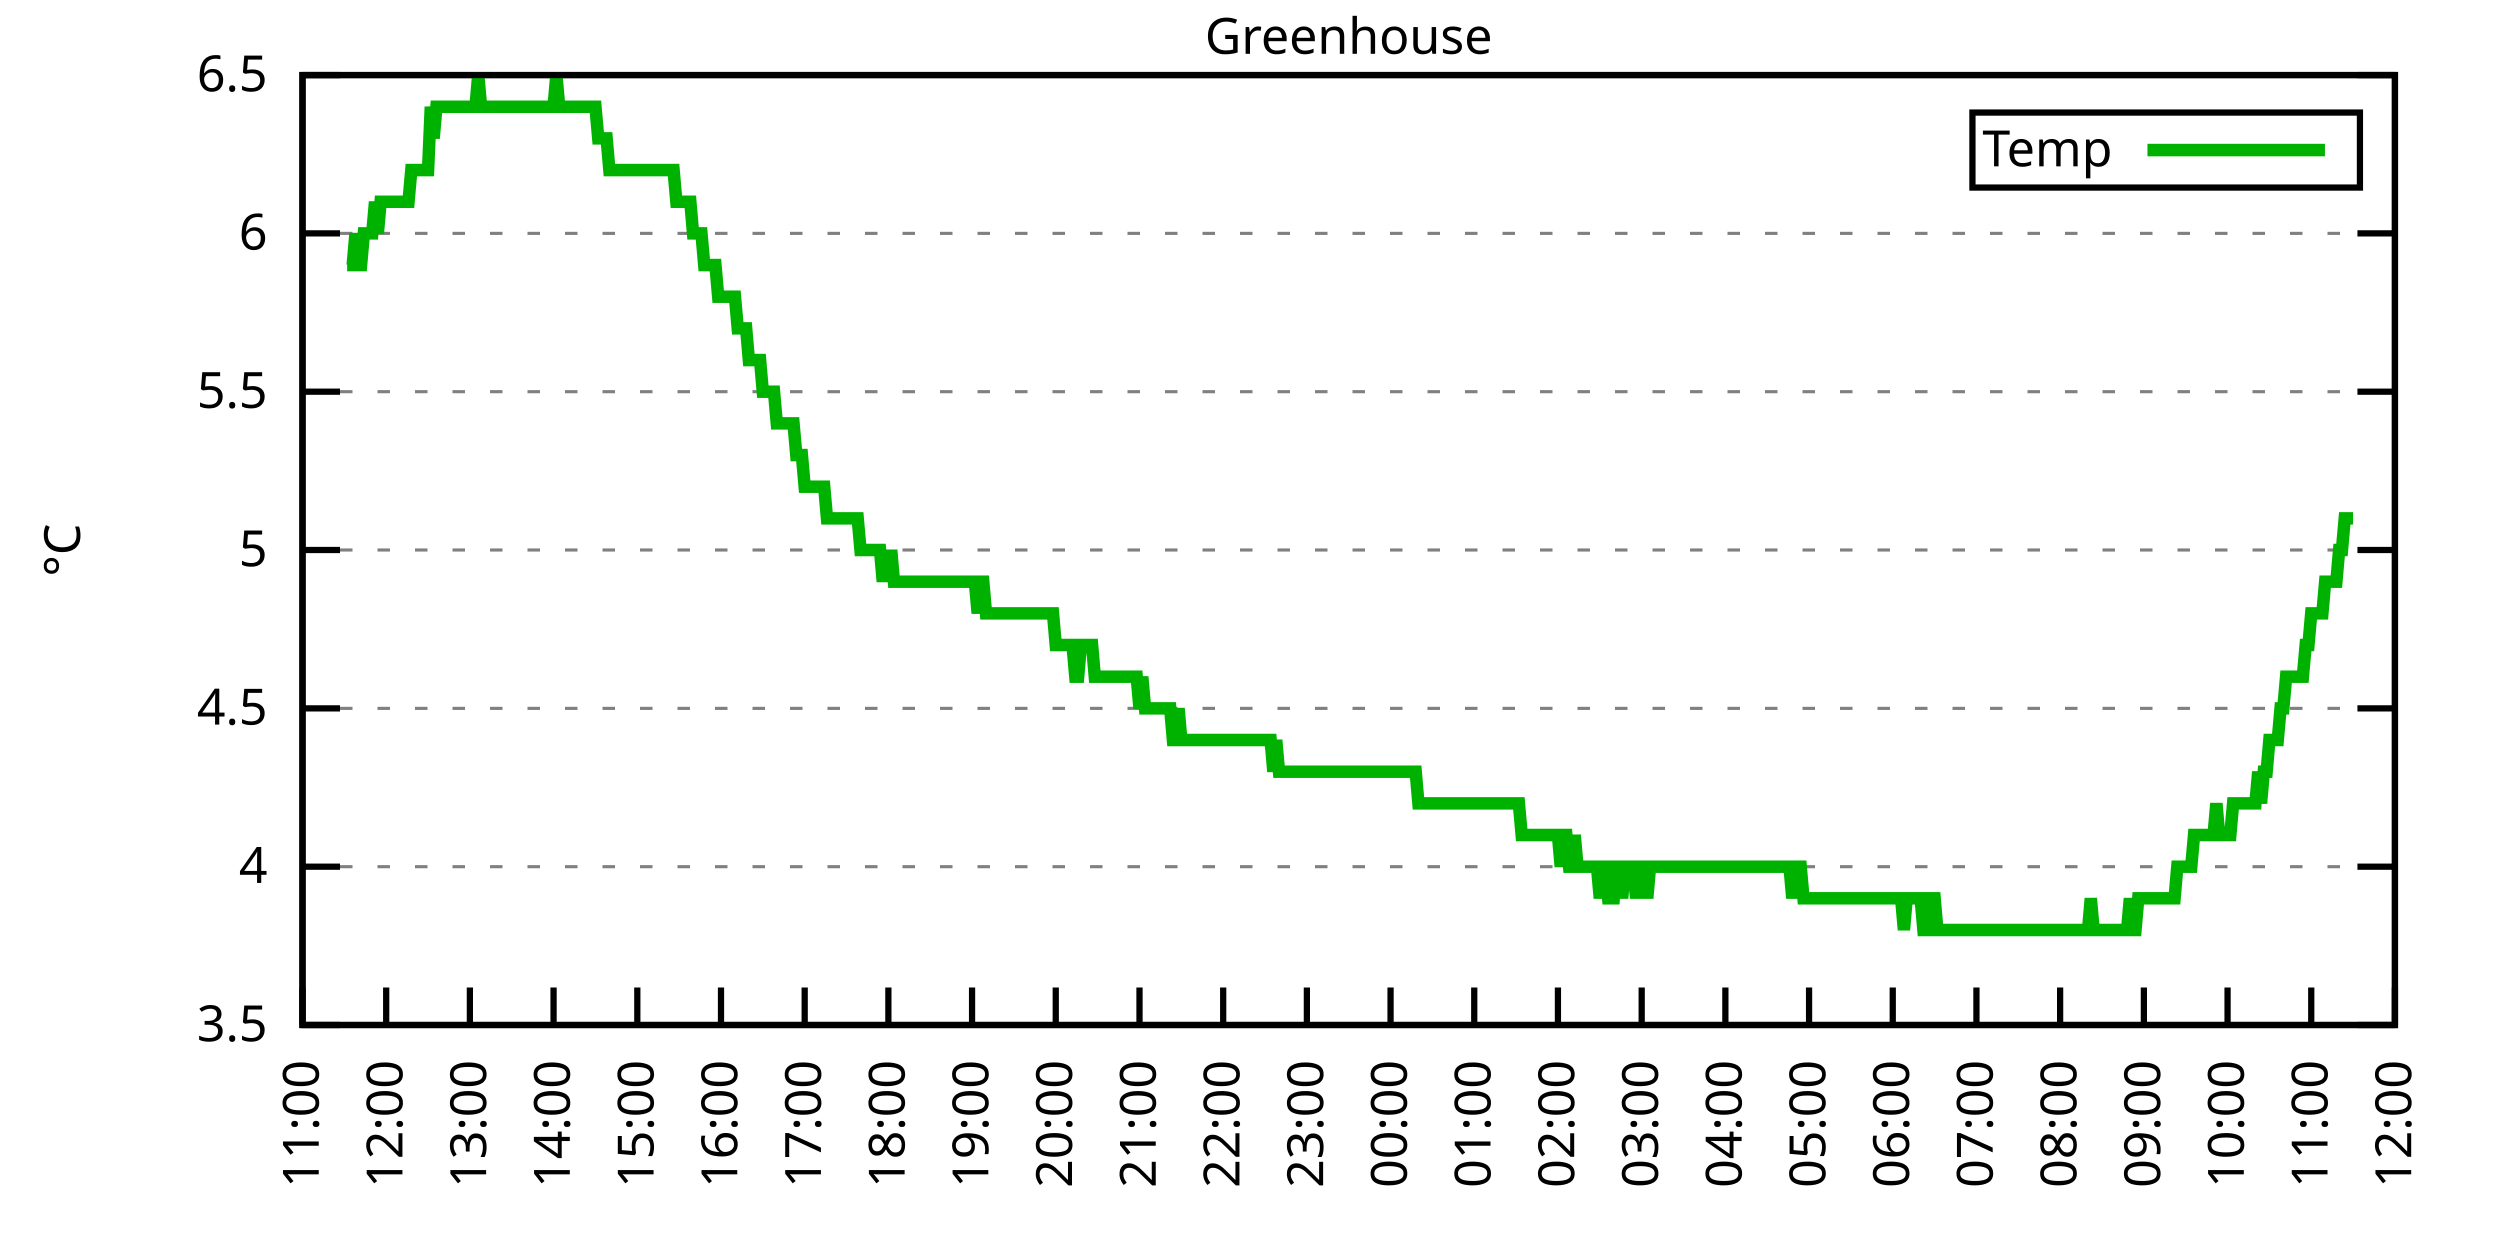
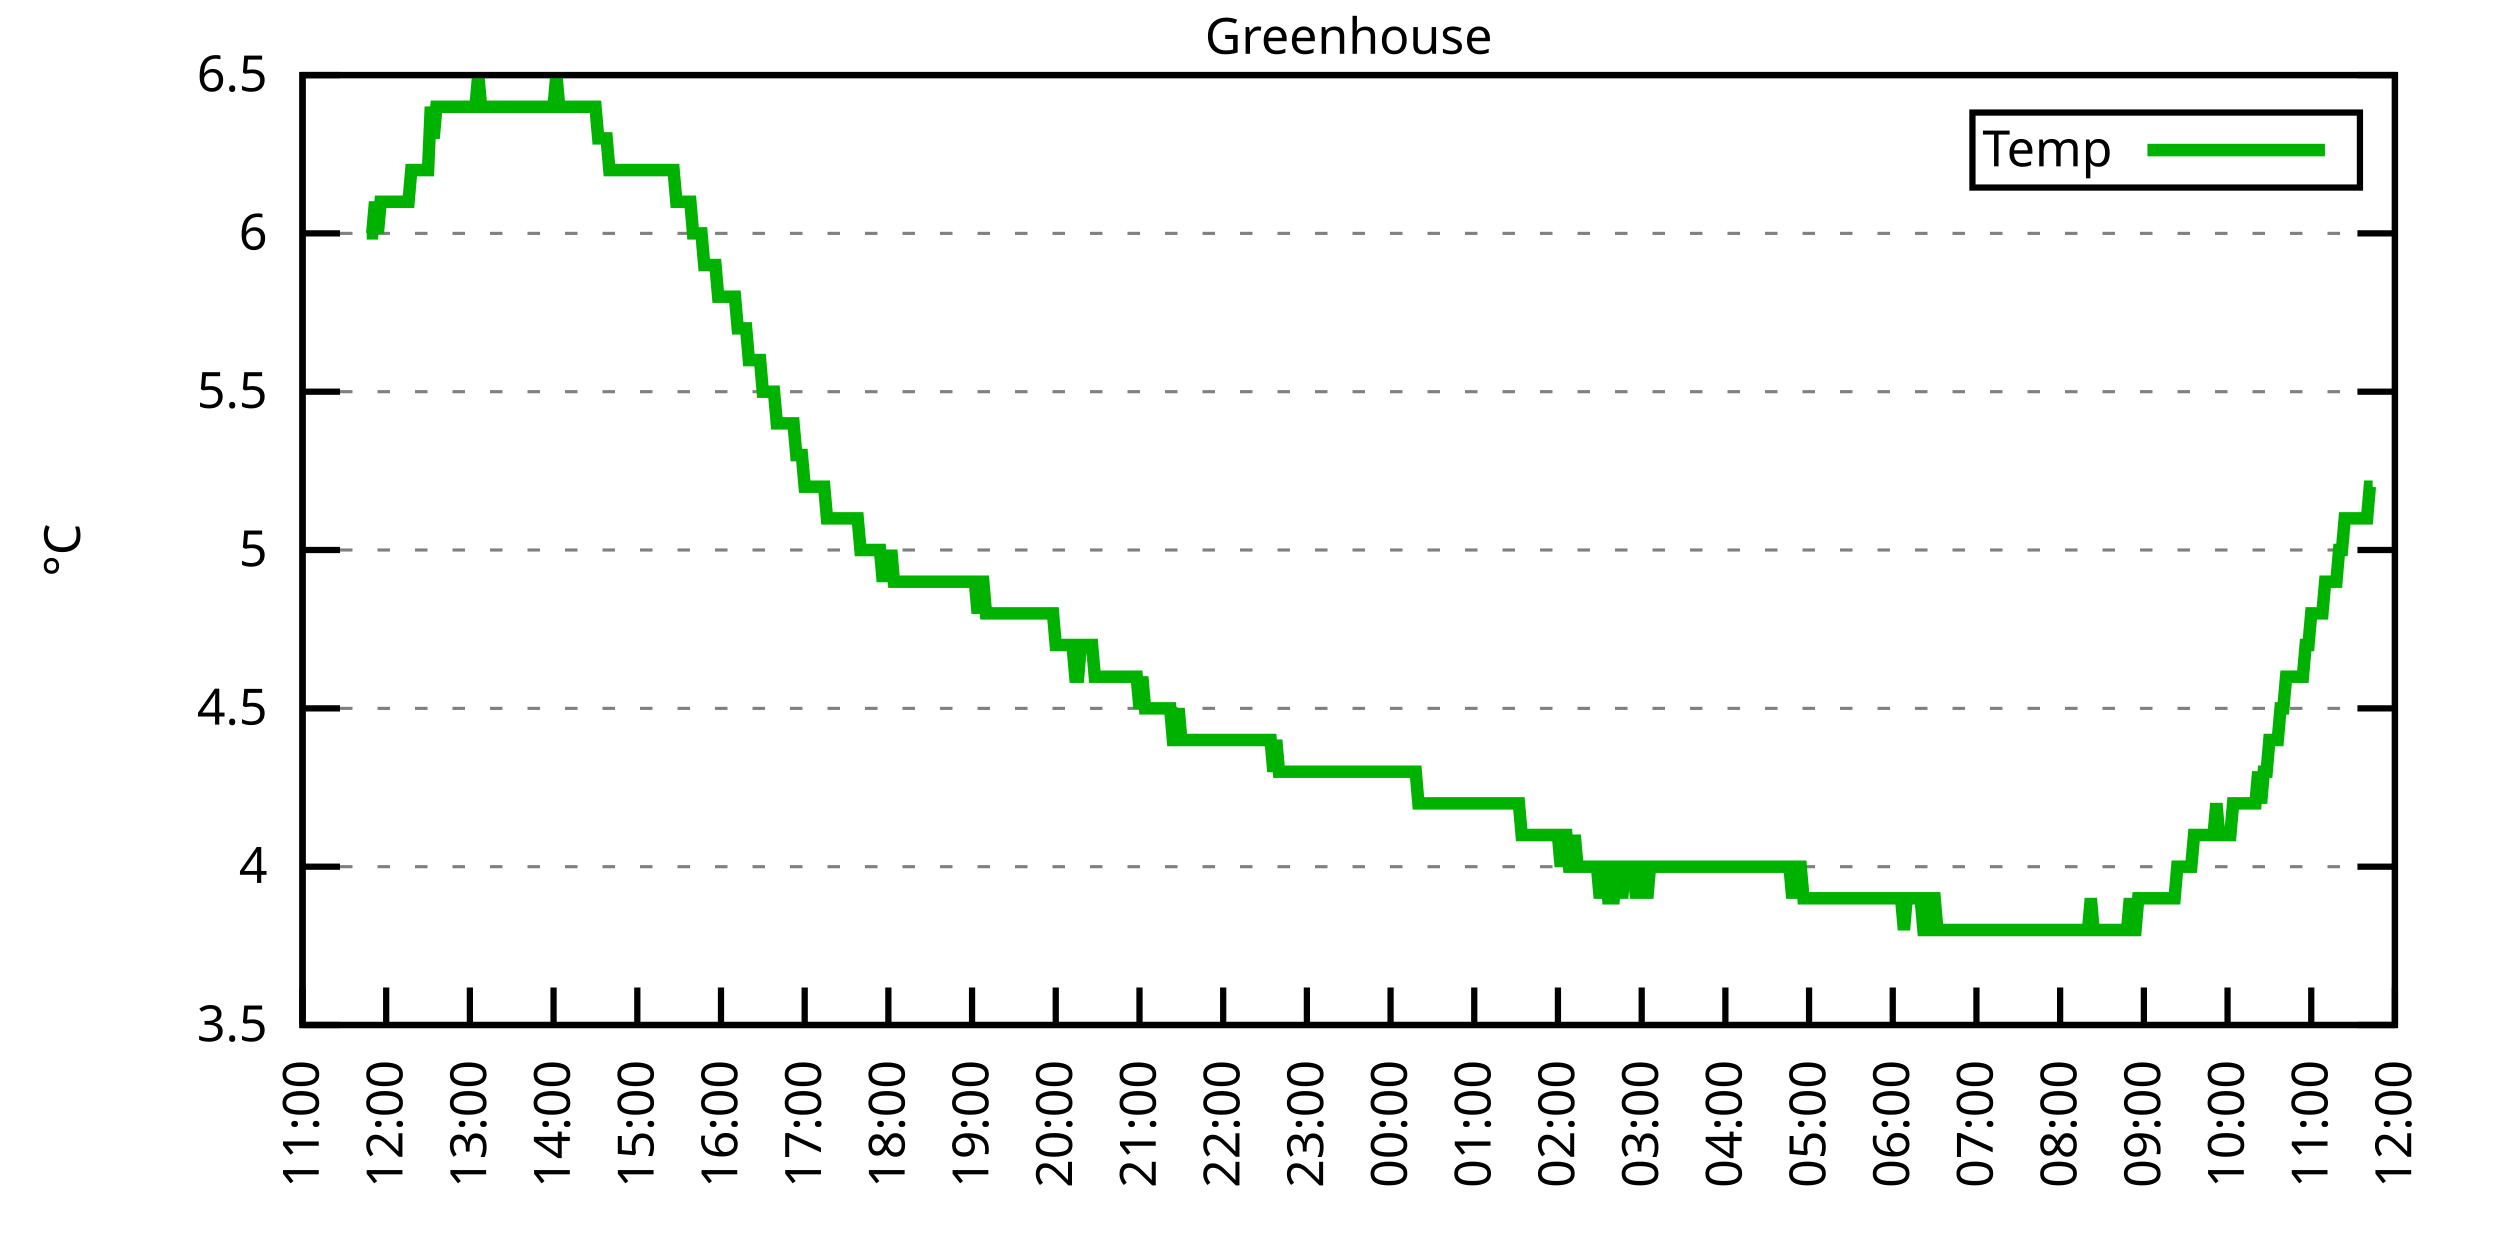
<svg xmlns="http://www.w3.org/2000/svg" xmlns:xlink="http://www.w3.org/1999/xlink" width="400" height="200" viewBox="0 0 400 200">
  <g id="gnuplot_canvas">
    <rect x="0" y="0" width="400" height="200" fill="none" />
    <defs>
      <circle id="gpDot" r="0.5" stroke-width="0.5" stroke="currentColor" />
      <path id="gpPt0" stroke-width="0.333" stroke="currentColor" d="M-1,0 h2 M0,-1 v2" />
      <path id="gpPt1" stroke-width="0.333" stroke="currentColor" d="M-1,-1 L1,1 M1,-1 L-1,1" />
      <path id="gpPt2" stroke-width="0.333" stroke="currentColor" d="M-1,0 L1,0 M0,-1 L0,1 M-1,-1 L1,1 M-1,1 L1,-1" />
      <rect id="gpPt3" stroke-width="0.333" stroke="currentColor" x="-1" y="-1" width="2" height="2" />
      <rect id="gpPt4" stroke-width="0.333" stroke="currentColor" fill="currentColor" x="-1" y="-1" width="2" height="2" />
      <circle id="gpPt5" stroke-width="0.333" stroke="currentColor" cx="0" cy="0" r="1" />
      <use xlink:href="#gpPt5" id="gpPt6" fill="currentColor" stroke="none" />
      <path id="gpPt7" stroke-width="0.333" stroke="currentColor" d="M0,-1.33 L-1.33,0.67 L1.33,0.67 z" />
      <use xlink:href="#gpPt7" id="gpPt8" fill="currentColor" stroke="none" />
      <use xlink:href="#gpPt7" id="gpPt9" stroke="currentColor" transform="rotate(180)" />
      <use xlink:href="#gpPt9" id="gpPt10" fill="currentColor" stroke="none" />
      <use xlink:href="#gpPt3" id="gpPt11" stroke="currentColor" transform="rotate(45)" />
      <use xlink:href="#gpPt11" id="gpPt12" fill="currentColor" stroke="none" />
      <path id="gpPt13" stroke-width="0.333" stroke="currentColor" d="M0,1.330 L1.265,0.411 L0.782,-1.067 L-0.782,-1.076 L-1.265,0.411 z" />
      <use xlink:href="#gpPt13" id="gpPt14" fill="currentColor" stroke="none" />
      <filter id="textbox" filterUnits="objectBoundingBox" x="0" y="0" height="1" width="1">
        <feFlood flood-color="white" flood-opacity="1" result="bgnd" />
        <feComposite in="SourceGraphic" in2="bgnd" operator="atop" />
      </filter>
      <filter id="greybox" filterUnits="objectBoundingBox" x="0" y="0" height="1" width="1">
        <feFlood flood-color="lightgrey" flood-opacity="1" result="grey" />
        <feComposite in="SourceGraphic" in2="grey" operator="atop" />
      </filter>
    </defs>
    <g fill="none" color="white" stroke="currentColor" stroke-width="1.00" stroke-linecap="butt" stroke-linejoin="miter">
</g>
    <g fill="none" color="black" stroke="currentColor" stroke-width="1.00" stroke-linecap="butt" stroke-linejoin="miter">
      <g stroke="none" shape-rendering="crispEdges">
        <polygon fill="rgb(255, 255, 255)" points="48.40,164.00 383.18,164.00 383.18,12.02 48.40,12.02 " />
      </g>
    </g>
    <g fill="none" color="black" stroke="currentColor" stroke-width="1.00" stroke-linecap="butt" stroke-linejoin="miter">
</g>
    <g fill="none" color="black" stroke="black" stroke-width="0.50" stroke-linecap="butt" stroke-linejoin="miter">
</g>
    <g fill="none" color="gray" stroke="currentColor" stroke-width="0.50" stroke-linecap="butt" stroke-linejoin="miter">
      <path stroke="gray" stroke-dasharray="2,4" class="gridline" d="M48.40,164.00 L383.19,164.00  " />
    </g>
    <g fill="none" color="gray" stroke="gray" stroke-width="1.00" stroke-linecap="butt" stroke-linejoin="miter">
</g>
    <g fill="none" color="black" stroke="currentColor" stroke-width="1.00" stroke-linecap="butt" stroke-linejoin="miter">
      <path stroke="black" d="M48.40,164.00 L54.40,164.00 M383.19,164.00 L377.19,164.00  " />
      <g transform="translate(42.80,166.60)" stroke="none" fill="black" font-family="Sans" font-size="8.00" text-anchor="end">
        <text>
          <tspan font-family="Sans"> 3.5</tspan>
        </text>
      </g>
    </g>
    <g fill="none" color="black" stroke="currentColor" stroke-width="1.00" stroke-linecap="butt" stroke-linejoin="miter">
</g>
    <g fill="none" color="black" stroke="black" stroke-width="0.50" stroke-linecap="butt" stroke-linejoin="miter">
</g>
    <g fill="none" color="gray" stroke="currentColor" stroke-width="0.50" stroke-linecap="butt" stroke-linejoin="miter">
      <path stroke="gray" stroke-dasharray="2,4" class="gridline" d="M48.40,138.67 L383.19,138.67  " />
    </g>
    <g fill="none" color="gray" stroke="gray" stroke-width="1.00" stroke-linecap="butt" stroke-linejoin="miter">
</g>
    <g fill="none" color="black" stroke="currentColor" stroke-width="1.00" stroke-linecap="butt" stroke-linejoin="miter">
      <path stroke="black" d="M48.40,138.67 L54.40,138.67 M383.19,138.67 L377.19,138.67  " />
      <g transform="translate(42.80,141.27)" stroke="none" fill="black" font-family="Sans" font-size="8.00" text-anchor="end">
        <text>
          <tspan font-family="Sans"> 4</tspan>
        </text>
      </g>
    </g>
    <g fill="none" color="black" stroke="currentColor" stroke-width="1.00" stroke-linecap="butt" stroke-linejoin="miter">
</g>
    <g fill="none" color="black" stroke="black" stroke-width="0.50" stroke-linecap="butt" stroke-linejoin="miter">
</g>
    <g fill="none" color="gray" stroke="currentColor" stroke-width="0.50" stroke-linecap="butt" stroke-linejoin="miter">
      <path stroke="gray" stroke-dasharray="2,4" class="gridline" d="M48.40,113.34 L383.19,113.34  " />
    </g>
    <g fill="none" color="gray" stroke="gray" stroke-width="1.00" stroke-linecap="butt" stroke-linejoin="miter">
</g>
    <g fill="none" color="black" stroke="currentColor" stroke-width="1.00" stroke-linecap="butt" stroke-linejoin="miter">
      <path stroke="black" d="M48.40,113.34 L54.40,113.34 M383.19,113.34 L377.19,113.34  " />
      <g transform="translate(42.80,115.94)" stroke="none" fill="black" font-family="Sans" font-size="8.00" text-anchor="end">
        <text>
          <tspan font-family="Sans"> 4.5</tspan>
        </text>
      </g>
    </g>
    <g fill="none" color="black" stroke="currentColor" stroke-width="1.00" stroke-linecap="butt" stroke-linejoin="miter">
</g>
    <g fill="none" color="black" stroke="black" stroke-width="0.50" stroke-linecap="butt" stroke-linejoin="miter">
</g>
    <g fill="none" color="gray" stroke="currentColor" stroke-width="0.50" stroke-linecap="butt" stroke-linejoin="miter">
      <path stroke="gray" stroke-dasharray="2,4" class="gridline" d="M48.40,88.00 L383.19,88.00  " />
    </g>
    <g fill="none" color="gray" stroke="gray" stroke-width="1.00" stroke-linecap="butt" stroke-linejoin="miter">
</g>
    <g fill="none" color="black" stroke="currentColor" stroke-width="1.00" stroke-linecap="butt" stroke-linejoin="miter">
      <path stroke="black" d="M48.40,88.00 L54.40,88.00 M383.19,88.00 L377.19,88.00  " />
      <g transform="translate(42.80,90.60)" stroke="none" fill="black" font-family="Sans" font-size="8.00" text-anchor="end">
        <text>
          <tspan font-family="Sans"> 5</tspan>
        </text>
      </g>
    </g>
    <g fill="none" color="black" stroke="currentColor" stroke-width="1.00" stroke-linecap="butt" stroke-linejoin="miter">
</g>
    <g fill="none" color="black" stroke="black" stroke-width="0.50" stroke-linecap="butt" stroke-linejoin="miter">
</g>
    <g fill="none" color="gray" stroke="currentColor" stroke-width="0.50" stroke-linecap="butt" stroke-linejoin="miter">
      <path stroke="gray" stroke-dasharray="2,4" class="gridline" d="M48.40,62.67 L383.19,62.67  " />
    </g>
    <g fill="none" color="gray" stroke="gray" stroke-width="1.00" stroke-linecap="butt" stroke-linejoin="miter">
</g>
    <g fill="none" color="black" stroke="currentColor" stroke-width="1.00" stroke-linecap="butt" stroke-linejoin="miter">
      <path stroke="black" d="M48.40,62.67 L54.40,62.67 M383.19,62.67 L377.19,62.67  " />
      <g transform="translate(42.80,65.27)" stroke="none" fill="black" font-family="Sans" font-size="8.00" text-anchor="end">
        <text>
          <tspan font-family="Sans"> 5.5</tspan>
        </text>
      </g>
    </g>
    <g fill="none" color="black" stroke="currentColor" stroke-width="1.00" stroke-linecap="butt" stroke-linejoin="miter">
</g>
    <g fill="none" color="black" stroke="black" stroke-width="0.50" stroke-linecap="butt" stroke-linejoin="miter">
</g>
    <g fill="none" color="gray" stroke="currentColor" stroke-width="0.50" stroke-linecap="butt" stroke-linejoin="miter">
      <path stroke="gray" stroke-dasharray="2,4" class="gridline" d="M48.40,37.34 L383.19,37.34  " />
    </g>
    <g fill="none" color="gray" stroke="gray" stroke-width="1.00" stroke-linecap="butt" stroke-linejoin="miter">
</g>
    <g fill="none" color="black" stroke="currentColor" stroke-width="1.00" stroke-linecap="butt" stroke-linejoin="miter">
      <path stroke="black" d="M48.40,37.34 L54.40,37.34 M383.19,37.34 L377.19,37.34  " />
      <g transform="translate(42.80,39.94)" stroke="none" fill="black" font-family="Sans" font-size="8.00" text-anchor="end">
        <text>
          <tspan font-family="Sans"> 6</tspan>
        </text>
      </g>
    </g>
    <g fill="none" color="black" stroke="currentColor" stroke-width="1.00" stroke-linecap="butt" stroke-linejoin="miter">
</g>
    <g fill="none" color="black" stroke="black" stroke-width="0.50" stroke-linecap="butt" stroke-linejoin="miter">
</g>
    <g fill="none" color="gray" stroke="currentColor" stroke-width="0.50" stroke-linecap="butt" stroke-linejoin="miter">
      <path stroke="gray" stroke-dasharray="2,4" class="gridline" d="M48.40,12.01 L383.19,12.01  " />
    </g>
    <g fill="none" color="gray" stroke="gray" stroke-width="1.00" stroke-linecap="butt" stroke-linejoin="miter">
</g>
    <g fill="none" color="black" stroke="currentColor" stroke-width="1.00" stroke-linecap="butt" stroke-linejoin="miter">
      <path stroke="black" d="M48.40,12.01 L54.40,12.01 M383.19,12.01 L377.19,12.01  " />
      <g transform="translate(42.80,14.61)" stroke="none" fill="black" font-family="Sans" font-size="8.00" text-anchor="end">
        <text>
          <tspan font-family="Sans"> 6.5</tspan>
        </text>
      </g>
    </g>
    <g fill="none" color="black" stroke="currentColor" stroke-width="1.00" stroke-linecap="butt" stroke-linejoin="miter">
      <path stroke="black" d="M48.40,164.00 L48.40,158.00  " />
      <g transform="translate(51.00,169.60) rotate(270.00)" stroke="none" fill="black" font-family="Sans" font-size="8.00" text-anchor="end">
        <text>
          <tspan font-family="Sans">11:00</tspan>
        </text>
      </g>
    </g>
    <g fill="none" color="black" stroke="currentColor" stroke-width="1.00" stroke-linecap="butt" stroke-linejoin="miter">
      <path stroke="black" d="M61.79,164.00 L61.79,158.00  " />
      <g transform="translate(64.39,169.60) rotate(270.00)" stroke="none" fill="black" font-family="Sans" font-size="8.00" text-anchor="end">
        <text>
          <tspan font-family="Sans">12:00</tspan>
        </text>
      </g>
    </g>
    <g fill="none" color="black" stroke="currentColor" stroke-width="1.00" stroke-linecap="butt" stroke-linejoin="miter">
      <path stroke="black" d="M75.18,164.00 L75.18,158.00  " />
      <g transform="translate(77.78,169.60) rotate(270.00)" stroke="none" fill="black" font-family="Sans" font-size="8.00" text-anchor="end">
        <text>
          <tspan font-family="Sans">13:00</tspan>
        </text>
      </g>
    </g>
    <g fill="none" color="black" stroke="currentColor" stroke-width="1.00" stroke-linecap="butt" stroke-linejoin="miter">
      <path stroke="black" d="M88.57,164.00 L88.57,158.00  " />
      <g transform="translate(91.17,169.60) rotate(270.00)" stroke="none" fill="black" font-family="Sans" font-size="8.00" text-anchor="end">
        <text>
          <tspan font-family="Sans">14:00</tspan>
        </text>
      </g>
    </g>
    <g fill="none" color="black" stroke="currentColor" stroke-width="1.00" stroke-linecap="butt" stroke-linejoin="miter">
      <path stroke="black" d="M101.97,164.00 L101.97,158.00  " />
      <g transform="translate(104.57,169.60) rotate(270.00)" stroke="none" fill="black" font-family="Sans" font-size="8.00" text-anchor="end">
        <text>
          <tspan font-family="Sans">15:00</tspan>
        </text>
      </g>
    </g>
    <g fill="none" color="black" stroke="currentColor" stroke-width="1.00" stroke-linecap="butt" stroke-linejoin="miter">
      <path stroke="black" d="M115.36,164.00 L115.36,158.00  " />
      <g transform="translate(117.96,169.60) rotate(270.00)" stroke="none" fill="black" font-family="Sans" font-size="8.00" text-anchor="end">
        <text>
          <tspan font-family="Sans">16:00</tspan>
        </text>
      </g>
    </g>
    <g fill="none" color="black" stroke="currentColor" stroke-width="1.00" stroke-linecap="butt" stroke-linejoin="miter">
      <path stroke="black" d="M128.75,164.00 L128.75,158.00  " />
      <g transform="translate(131.35,169.60) rotate(270.00)" stroke="none" fill="black" font-family="Sans" font-size="8.00" text-anchor="end">
        <text>
          <tspan font-family="Sans">17:00</tspan>
        </text>
      </g>
    </g>
    <g fill="none" color="black" stroke="currentColor" stroke-width="1.00" stroke-linecap="butt" stroke-linejoin="miter">
      <path stroke="black" d="M142.14,164.00 L142.14,158.00  " />
      <g transform="translate(144.74,169.60) rotate(270.00)" stroke="none" fill="black" font-family="Sans" font-size="8.00" text-anchor="end">
        <text>
          <tspan font-family="Sans">18:00</tspan>
        </text>
      </g>
    </g>
    <g fill="none" color="black" stroke="currentColor" stroke-width="1.00" stroke-linecap="butt" stroke-linejoin="miter">
      <path stroke="black" d="M155.53,164.00 L155.53,158.00  " />
      <g transform="translate(158.13,169.60) rotate(270.00)" stroke="none" fill="black" font-family="Sans" font-size="8.00" text-anchor="end">
        <text>
          <tspan font-family="Sans">19:00</tspan>
        </text>
      </g>
    </g>
    <g fill="none" color="black" stroke="currentColor" stroke-width="1.00" stroke-linecap="butt" stroke-linejoin="miter">
      <path stroke="black" d="M168.92,164.00 L168.92,158.00  " />
      <g transform="translate(171.52,169.60) rotate(270.00)" stroke="none" fill="black" font-family="Sans" font-size="8.00" text-anchor="end">
        <text>
          <tspan font-family="Sans">20:00</tspan>
        </text>
      </g>
    </g>
    <g fill="none" color="black" stroke="currentColor" stroke-width="1.00" stroke-linecap="butt" stroke-linejoin="miter">
      <path stroke="black" d="M182.32,164.00 L182.32,158.00  " />
      <g transform="translate(184.92,169.60) rotate(270.00)" stroke="none" fill="black" font-family="Sans" font-size="8.00" text-anchor="end">
        <text>
          <tspan font-family="Sans">21:00</tspan>
        </text>
      </g>
    </g>
    <g fill="none" color="black" stroke="currentColor" stroke-width="1.00" stroke-linecap="butt" stroke-linejoin="miter">
      <path stroke="black" d="M195.71,164.00 L195.71,158.00  " />
      <g transform="translate(198.31,169.60) rotate(270.00)" stroke="none" fill="black" font-family="Sans" font-size="8.00" text-anchor="end">
        <text>
          <tspan font-family="Sans">22:00</tspan>
        </text>
      </g>
    </g>
    <g fill="none" color="black" stroke="currentColor" stroke-width="1.00" stroke-linecap="butt" stroke-linejoin="miter">
      <path stroke="black" d="M209.10,164.00 L209.10,158.00  " />
      <g transform="translate(211.70,169.60) rotate(270.00)" stroke="none" fill="black" font-family="Sans" font-size="8.00" text-anchor="end">
        <text>
          <tspan font-family="Sans">23:00</tspan>
        </text>
      </g>
    </g>
    <g fill="none" color="black" stroke="currentColor" stroke-width="1.00" stroke-linecap="butt" stroke-linejoin="miter">
      <path stroke="black" d="M222.49,164.00 L222.49,158.00  " />
      <g transform="translate(225.09,169.60) rotate(270.00)" stroke="none" fill="black" font-family="Sans" font-size="8.00" text-anchor="end">
        <text>
          <tspan font-family="Sans">00:00</tspan>
        </text>
      </g>
    </g>
    <g fill="none" color="black" stroke="currentColor" stroke-width="1.00" stroke-linecap="butt" stroke-linejoin="miter">
      <path stroke="black" d="M235.88,164.00 L235.88,158.00  " />
      <g transform="translate(238.48,169.60) rotate(270.00)" stroke="none" fill="black" font-family="Sans" font-size="8.00" text-anchor="end">
        <text>
          <tspan font-family="Sans">01:00</tspan>
        </text>
      </g>
    </g>
    <g fill="none" color="black" stroke="currentColor" stroke-width="1.00" stroke-linecap="butt" stroke-linejoin="miter">
      <path stroke="black" d="M249.27,164.00 L249.27,158.00  " />
      <g transform="translate(251.87,169.60) rotate(270.00)" stroke="none" fill="black" font-family="Sans" font-size="8.00" text-anchor="end">
        <text>
          <tspan font-family="Sans">02:00</tspan>
        </text>
      </g>
    </g>
    <g fill="none" color="black" stroke="currentColor" stroke-width="1.00" stroke-linecap="butt" stroke-linejoin="miter">
      <path stroke="black" d="M262.67,164.00 L262.67,158.00  " />
      <g transform="translate(265.27,169.60) rotate(270.00)" stroke="none" fill="black" font-family="Sans" font-size="8.00" text-anchor="end">
        <text>
          <tspan font-family="Sans">03:00</tspan>
        </text>
      </g>
    </g>
    <g fill="none" color="black" stroke="currentColor" stroke-width="1.00" stroke-linecap="butt" stroke-linejoin="miter">
      <path stroke="black" d="M276.06,164.00 L276.06,158.00  " />
      <g transform="translate(278.66,169.60) rotate(270.00)" stroke="none" fill="black" font-family="Sans" font-size="8.00" text-anchor="end">
        <text>
          <tspan font-family="Sans">04:00</tspan>
        </text>
      </g>
    </g>
    <g fill="none" color="black" stroke="currentColor" stroke-width="1.00" stroke-linecap="butt" stroke-linejoin="miter">
      <path stroke="black" d="M289.45,164.00 L289.45,158.00  " />
      <g transform="translate(292.05,169.60) rotate(270.00)" stroke="none" fill="black" font-family="Sans" font-size="8.00" text-anchor="end">
        <text>
          <tspan font-family="Sans">05:00</tspan>
        </text>
      </g>
    </g>
    <g fill="none" color="black" stroke="currentColor" stroke-width="1.00" stroke-linecap="butt" stroke-linejoin="miter">
      <path stroke="black" d="M302.84,164.00 L302.84,158.00  " />
      <g transform="translate(305.44,169.60) rotate(270.00)" stroke="none" fill="black" font-family="Sans" font-size="8.00" text-anchor="end">
        <text>
          <tspan font-family="Sans">06:00</tspan>
        </text>
      </g>
    </g>
    <g fill="none" color="black" stroke="currentColor" stroke-width="1.00" stroke-linecap="butt" stroke-linejoin="miter">
      <path stroke="black" d="M316.23,164.00 L316.23,158.00  " />
      <g transform="translate(318.83,169.60) rotate(270.00)" stroke="none" fill="black" font-family="Sans" font-size="8.00" text-anchor="end">
        <text>
          <tspan font-family="Sans">07:00</tspan>
        </text>
      </g>
    </g>
    <g fill="none" color="black" stroke="currentColor" stroke-width="1.00" stroke-linecap="butt" stroke-linejoin="miter">
      <path stroke="black" d="M329.62,164.00 L329.62,158.00  " />
      <g transform="translate(332.22,169.60) rotate(270.00)" stroke="none" fill="black" font-family="Sans" font-size="8.00" text-anchor="end">
        <text>
          <tspan font-family="Sans">08:00</tspan>
        </text>
      </g>
    </g>
    <g fill="none" color="black" stroke="currentColor" stroke-width="1.00" stroke-linecap="butt" stroke-linejoin="miter">
      <path stroke="black" d="M343.02,164.00 L343.02,158.00  " />
      <g transform="translate(345.62,169.60) rotate(270.00)" stroke="none" fill="black" font-family="Sans" font-size="8.00" text-anchor="end">
        <text>
          <tspan font-family="Sans">09:00</tspan>
        </text>
      </g>
    </g>
    <g fill="none" color="black" stroke="currentColor" stroke-width="1.00" stroke-linecap="butt" stroke-linejoin="miter">
      <path stroke="black" d="M356.41,164.00 L356.41,158.00  " />
      <g transform="translate(359.01,169.60) rotate(270.00)" stroke="none" fill="black" font-family="Sans" font-size="8.00" text-anchor="end">
        <text>
          <tspan font-family="Sans">10:00</tspan>
        </text>
      </g>
    </g>
    <g fill="none" color="black" stroke="currentColor" stroke-width="1.00" stroke-linecap="butt" stroke-linejoin="miter">
      <path stroke="black" d="M369.80,164.00 L369.80,158.00  " />
      <g transform="translate(372.40,169.60) rotate(270.00)" stroke="none" fill="black" font-family="Sans" font-size="8.00" text-anchor="end">
        <text>
          <tspan font-family="Sans">11:00</tspan>
        </text>
      </g>
    </g>
    <g fill="none" color="black" stroke="currentColor" stroke-width="1.00" stroke-linecap="butt" stroke-linejoin="miter">
      <path stroke="black" d="M383.19,164.00 L383.19,158.00  " />
      <g transform="translate(385.79,169.60) rotate(270.00)" stroke="none" fill="black" font-family="Sans" font-size="8.00" text-anchor="end">
        <text>
          <tspan font-family="Sans">12:00</tspan>
        </text>
      </g>
    </g>
    <g fill="none" color="black" stroke="currentColor" stroke-width="1.00" stroke-linecap="butt" stroke-linejoin="miter">
</g>
    <g fill="none" color="black" stroke="currentColor" stroke-width="1.00" stroke-linecap="butt" stroke-linejoin="miter">
      <path stroke="black" d="M48.40,12.01 L48.40,164.00 L383.19,164.00 L383.19,12.01 L48.40,12.01 Z  " />
    </g>
    <g fill="none" color="black" stroke="currentColor" stroke-width="1.00" stroke-linecap="butt" stroke-linejoin="miter">
</g>
    <g fill="none" color="black" stroke="currentColor" stroke-width="1.00" stroke-linecap="butt" stroke-linejoin="miter">
      <path stroke="black" d="M315.59,30.01 L315.59,18.01 L377.59,18.01 L377.59,30.01 L315.59,30.01 Z  " />
    </g>
    <g id="Greenhouse_plot_1">
      <g fill="none" color="white" stroke="black" stroke-width="2.00" stroke-linecap="butt" stroke-linejoin="miter">
</g>
      <g fill="none" color="black" stroke="currentColor" stroke-width="2.00" stroke-linecap="butt" stroke-linejoin="miter">
        <g transform="translate(337.99,26.61)" stroke="none" fill="black" font-family="Sans" font-size="8.00" text-anchor="end">
          <text>
            <tspan font-family="Sans">Temp</tspan>
          </text>
        </g>
      </g>
      <g fill="none" color="black" stroke="currentColor" stroke-width="2.00" stroke-linecap="butt" stroke-linejoin="miter">
-         <path stroke="rgb(  0, 178,   0)" d="M343.59,24.01 L371.99,24.01 M55.54,42.41 L55.99,42.41 L56.43,42.41 L56.88,37.34 L57.33,42.41 L57.77,42.41   L58.22,37.34 L58.67,37.34 L59.11,37.34 L59.56,37.34 L60.01,32.28 L60.45,37.34 L60.90,32.28 L61.35,32.28   L61.79,32.28 L62.24,32.28 L62.68,32.28 L63.13,32.28 L63.58,32.28 L64.02,32.28 L64.47,32.28 L64.92,32.28   L65.36,32.28 L65.81,27.21 L66.26,27.21 L66.70,27.21 L67.15,27.21 L67.59,27.21 L68.04,27.21 L68.49,27.21   L68.93,17.08 L69.38,22.14 L69.83,17.08 L70.27,17.08 L70.72,17.08 L71.17,17.08 L71.61,17.08 L72.06,17.08   L72.50,17.08 L72.95,17.08 L73.40,17.08 L73.84,17.08 L74.29,17.08 L74.74,17.08 L75.18,17.08 L75.63,17.08   L76.08,17.08 L76.52,12.01 L76.97,17.08 L77.42,17.08 L77.86,17.08 L78.31,17.08 L78.75,17.08 L79.20,17.08   L79.65,17.08 L80.09,17.08 L80.54,17.08 L80.99,17.08 L81.43,17.08 L81.88,17.08 L82.33,17.08 L82.77,17.08   L83.22,17.08 L83.66,17.08 L84.11,17.08 L84.56,17.08 L85.00,17.08 L85.45,17.08 L85.90,17.08 L86.34,17.08   L86.79,17.08 L87.24,17.08 L87.68,17.08 L88.13,17.08 L88.57,17.08 L89.02,12.01 L89.47,17.08 L89.91,17.08   L90.36,17.08 L90.81,17.08 L91.25,17.08 L91.70,17.08 L92.15,17.08 L92.59,17.08 L93.04,17.08 L93.49,17.08   L93.93,17.08 L94.38,17.08 L94.82,17.08 L95.27,17.08 L95.72,22.14 L96.16,22.14 L96.61,22.14 L97.06,22.14   L97.50,27.21 L97.95,27.21 L98.40,27.21 L98.84,27.21 L99.29,27.21 L99.73,27.21 L100.18,27.21 L100.63,27.21   L101.07,27.21 L101.52,27.21 L101.97,27.21 L102.41,27.21 L102.86,27.21 L103.31,27.21 L103.75,27.21 L104.20,27.21   L104.64,27.21 L105.09,27.21 L105.54,27.21 L105.98,27.21 L106.43,27.21 L106.88,27.21 L107.32,27.21 L107.77,27.21   L108.22,32.28 L108.66,32.28 L109.11,32.28 L109.55,32.28 L110.00,32.28 L110.45,32.28 L110.89,37.34 L111.34,37.34   L111.79,37.34 L112.23,37.34 L112.68,42.41 L113.13,42.41 L113.57,42.41 L114.02,42.41 L114.47,42.41 L114.91,47.47   L115.36,47.47 L115.80,47.47 L116.25,47.47 L116.70,47.47 L117.14,47.47 L117.59,47.47 L118.04,52.54 L118.48,52.54   L118.93,52.54 L119.38,52.54 L119.82,57.61 L120.27,57.61 L120.71,57.61 L121.16,57.61 L121.61,57.61 L122.05,62.67   L122.50,62.67 L122.95,62.67 L123.39,62.67 L123.84,62.67 L124.29,67.74 L124.73,67.74 L125.18,67.74 L125.62,67.74   L126.07,67.74 L126.52,67.74 L126.96,67.74 L127.41,72.81 L127.86,72.81 L128.30,72.81 L128.75,77.87 L129.20,77.87   L129.64,77.87 L130.09,77.87 L130.54,77.87 L130.98,77.87 L131.43,77.87 L131.87,77.87 L132.32,82.94 L132.77,82.94   L133.21,82.94 L133.66,82.94 L134.11,82.94 L134.55,82.94 L135.00,82.94 L135.45,82.94 L135.89,82.94 L136.34,82.94   L136.78,82.94 L137.23,82.94 L137.68,88.00 L138.12,88.00 L138.57,88.00 L139.02,88.00 L139.46,88.00 L139.91,88.00   L140.36,88.00 L140.80,88.00 L141.25,93.07 L141.69,88.00 L142.14,93.07 L142.59,88.00 L143.03,93.07 L143.48,93.07   L143.93,93.07 L144.37,93.07 L144.82,93.07 L145.27,93.07 L145.71,93.07 L146.16,93.07 L146.61,93.07 L147.05,93.07   L147.50,93.07 L147.94,93.07 L148.39,93.07 L148.84,93.07 L149.28,93.07 L149.73,93.07 L150.18,93.07 L150.62,93.07   L151.07,93.07 L151.52,93.07 L151.96,93.07 L152.41,93.07 L152.85,93.07 L153.30,93.07 L153.75,93.07 L154.19,93.07   L154.64,93.07 L155.09,93.07 L155.53,93.07 L155.98,93.07 L156.43,98.14 L156.87,93.07 L157.32,93.07 L157.76,98.14   L158.21,98.14 L158.66,98.14 L159.10,98.14 L159.55,98.14 L160.00,98.14 L160.44,98.14 L160.89,98.14 L161.34,98.14   L161.78,98.14 L162.23,98.14 L162.67,98.14 L163.12,98.14 L163.57,98.14 L164.01,98.14 L164.46,98.14 L164.91,98.14   L165.35,98.14 L165.80,98.14 L166.25,98.14 L166.69,98.14 L167.14,98.14 L167.59,98.14 L168.03,98.14 L168.48,98.14   L168.92,103.20 L169.37,103.20 L169.82,103.20 L170.26,103.20 L170.71,103.20 L171.16,103.20 L171.60,103.20 L172.05,108.27   L172.50,108.27 L172.94,103.20 L173.39,103.20 L173.83,103.20 L174.28,103.20 L174.73,103.20 L175.17,108.27 L175.62,108.27   L176.07,108.27 L176.51,108.27 L176.96,108.27 L177.41,108.27 L177.85,108.27 L178.30,108.27 L178.74,108.27 L179.19,108.27   L179.64,108.27 L180.08,108.27 L180.53,108.27 L180.98,108.27 L181.42,108.27 L181.87,108.27 L182.32,113.34 L182.76,108.27   L183.21,113.34 L183.66,113.34 L184.10,113.34 L184.55,113.34 L184.99,113.34 L185.44,113.34 L185.89,113.34 L186.33,113.34   L186.78,113.34 L187.23,113.34 L187.67,118.40 L188.12,118.40 L188.57,113.34 L189.01,118.40 L189.46,118.40 L189.90,118.40   L190.35,118.40 L190.80,118.40 L191.24,118.40 L191.69,118.40 L192.14,118.40 L192.58,118.40 L193.03,118.40 L193.48,118.40   L193.92,118.40 L194.37,118.40 L194.81,118.40 L195.26,118.40 L195.71,118.40 L196.15,118.40 L196.60,118.40 L197.05,118.40   L197.49,118.40 L197.94,118.40 L198.39,118.40 L198.83,118.40 L199.28,118.40 L199.73,118.40 L200.17,118.40 L200.62,118.40   L201.06,118.40 L201.51,118.40 L201.96,118.40 L202.40,118.40 L202.85,118.40 L203.30,118.40 L203.74,123.47 L204.19,118.40   L204.64,123.47 L205.08,123.47 L205.53,123.47 L205.97,123.47 L206.42,123.47 L206.87,123.47 L207.31,123.47 L207.76,123.47   L208.21,123.47 L208.65,123.47 L209.10,123.47 L209.55,123.47 L209.99,123.47 L210.44,123.47 L210.88,123.47 L211.33,123.47   L211.78,123.47 L212.22,123.47 L212.67,123.47 L213.12,123.47 L213.56,123.47 L214.01,123.47 L214.46,123.47 L214.90,123.47   L215.35,123.47 L215.80,123.47 L216.24,123.47 L216.69,123.47 L217.13,123.47 L217.58,123.47 L218.03,123.47 L218.47,123.47   L218.92,123.47 L219.37,123.47 L219.81,123.47 L220.26,123.47 L220.71,123.47 L221.15,123.47 L221.60,123.47 L222.04,123.47   L222.49,123.47 L222.94,123.47 L223.38,123.47 L223.83,123.47 L224.28,123.47 L224.72,123.47 L225.17,123.47 L225.62,123.47   L226.06,123.47 L226.51,123.47 L226.95,128.54 L227.40,128.54 L227.85,128.54 L228.29,128.54 L228.74,128.54 L229.19,128.54   L229.63,128.54 L230.08,128.54 L230.53,128.54 L230.97,128.54 L231.42,128.54 L231.86,128.54 L232.31,128.54 L232.76,128.54   L233.20,128.54 L233.65,128.54 L234.10,128.54 L234.54,128.54 L234.99,128.54 L235.44,128.54 L235.88,128.54 L236.33,128.54   L236.78,128.54 L237.22,128.54 L237.67,128.54 L238.11,128.54 L238.56,128.54 L239.01,128.54 L239.45,128.54 L239.90,128.54   L240.35,128.54 L240.79,128.54 L241.24,128.54 L241.69,128.54 L242.13,128.54 L242.58,128.54 L243.02,128.54 L243.47,133.60   L243.92,133.60 L244.36,133.60 L244.81,133.60 L245.26,133.60 L245.70,133.60 L246.15,133.60 L246.60,133.60 L247.04,133.60   L247.49,133.60 L247.93,133.60 L248.38,133.60 L248.83,133.60 L249.27,133.60 L249.72,138.67 L250.17,133.60 L250.61,133.60   L251.06,138.67 L251.51,138.67 L251.95,133.60 L252.40,138.67 L252.85,138.67 L253.29,138.67 L253.74,138.67 L254.18,138.67   L254.63,138.67 L255.08,138.67 L255.52,138.67 L255.97,143.73 L256.42,138.67 L256.86,138.67 L257.31,143.73 L257.76,143.73   L258.20,143.73 L258.65,138.67 L259.09,138.67 L259.54,143.73 L259.99,138.67 L260.43,138.67 L260.88,138.67 L261.33,138.67   L261.77,143.73 L262.22,138.67 L262.67,138.67 L263.11,138.67 L263.56,143.73 L264.00,138.67 L264.45,138.67 L264.90,138.67   L265.34,138.67 L265.79,138.67 L266.24,138.67 L266.68,138.67 L267.13,138.67 L267.58,138.67 L268.02,138.67 L268.47,138.67   L268.92,138.67 L269.36,138.67 L269.81,138.67 L270.25,138.67 L270.70,138.67 L271.15,138.67 L271.59,138.67 L272.04,138.67   L272.49,138.67 L272.93,138.67 L273.38,138.67 L273.83,138.67 L274.27,138.67 L274.72,138.67 L275.16,138.67 L275.61,138.67   L276.06,138.67 L276.50,138.67 L276.95,138.67 L277.40,138.67 L277.84,138.67 L278.29,138.67 L278.74,138.67 L279.18,138.67   L279.63,138.67 L280.07,138.67 L280.52,138.67 L280.97,138.67 L281.41,138.67 L281.86,138.67 L282.31,138.67 L282.75,138.67   L283.20,138.67 L283.65,138.67 L284.09,138.67 L284.54,138.67 L284.98,138.67 L285.43,138.67 L285.88,138.67 L286.32,138.67   L286.77,143.73 L287.22,138.67 L287.66,138.67 L288.11,138.67 L288.56,143.73 L289.00,143.73 L289.45,143.73 L289.90,143.73   L290.34,143.73 L290.79,143.73 L291.23,143.73 L291.68,143.73 L292.13,143.73 L292.57,143.73 L293.02,143.73 L293.47,143.73   L293.91,143.73 L294.36,143.73 L294.81,143.73 L295.25,143.73 L295.70,143.73 L296.14,143.73 L296.59,143.73 L297.04,143.73   L297.48,143.73 L297.93,143.73 L298.38,143.73 L298.82,143.73 L299.27,143.73 L299.72,143.73 L300.16,143.73 L300.61,143.73   L301.05,143.73 L301.50,143.73 L301.95,143.73 L302.39,143.73 L302.84,143.73 L303.29,143.73 L303.73,143.73 L304.18,143.73   L304.63,148.80 L305.07,143.73 L305.52,143.73 L305.97,143.73 L306.41,143.73 L306.86,143.73 L307.30,143.73 L307.75,148.80   L308.20,148.80 L308.64,148.80 L309.09,143.73 L309.54,143.73 L309.98,148.80 L310.43,148.80 L310.88,148.80 L311.32,148.80   L311.77,148.80 L312.21,148.80 L312.66,148.80 L313.11,148.80 L313.55,148.80 L314.00,148.80 L314.45,148.80 L314.89,148.80   L315.34,148.80 L315.79,148.80 L316.23,148.80 L316.68,148.80 L317.12,148.80 L317.57,148.80 L318.02,148.80 L318.46,148.80   L318.91,148.80 L319.36,148.80 L319.80,148.80 L320.25,148.80 L320.70,148.80 L321.14,148.80 L321.59,148.80 L322.04,148.80   L322.48,148.80 L322.93,148.80 L323.37,148.80 L323.82,148.80 L324.27,148.80 L324.71,148.80 L325.16,148.80 L325.61,148.80   L326.05,148.80 L326.50,148.80 L326.95,148.80 L327.39,148.80 L327.84,148.80 L328.28,148.80 L328.73,148.80 L329.18,148.80   L329.62,148.80 L330.07,148.80 L330.52,148.80 L330.96,148.80 L331.41,148.80 L331.86,148.80 L332.30,148.80 L332.75,148.80   L333.19,148.80 L333.64,148.80 L334.09,148.80 L334.53,143.73 L334.98,148.80 L335.43,148.80 L335.87,148.80 L336.32,148.80   L336.77,148.80 L337.21,148.80 L337.66,148.80 L338.10,148.80 L338.55,148.80 L339.00,148.80 L339.44,148.80 L339.89,148.80   L340.34,148.80 L340.78,143.73 L341.23,148.80 L341.68,148.80 L342.12,143.73 L342.57,143.73 L343.02,143.73 L343.46,143.73   L343.91,143.73 L344.35,143.73 L344.80,143.73 L345.25,143.73 L345.69,143.73 L346.14,143.73 L346.59,143.73 L347.03,143.73   L347.48,143.73 L347.93,143.73 L348.37,138.67 L348.82,138.67 L349.26,138.67 L349.71,138.67 L350.16,138.67 L350.60,138.67   L351.05,133.60 L351.50,133.60 L351.94,133.60 L352.39,133.60 L352.84,133.60 L353.28,133.60 L353.73,133.60 L354.17,133.60   L354.62,128.54 L355.07,133.60 L355.51,133.60 L355.96,133.60 L356.41,133.60 L356.85,133.60 L357.30,128.54 L357.75,128.54   L358.19,128.54 L358.64,128.54 L359.09,128.54 L359.53,128.54 L359.98,128.54 L360.42,128.54 L360.87,128.54 L361.32,123.47   L361.76,128.54 L362.21,123.47 L362.66,123.47 L363.10,118.40 L363.55,118.40 L364.00,118.40 L364.44,118.40 L364.89,113.34   L365.33,113.34 L365.78,108.27 L366.23,108.27 L366.67,108.27 L367.12,108.27 L367.57,108.27 L368.01,108.27 L368.46,108.27   L368.91,103.20 L369.35,103.20 L369.80,98.14 L370.24,98.14 L370.69,98.14 L371.14,98.14 L371.58,98.14 L372.03,93.07   L372.48,93.07 L372.92,93.07 L373.37,93.07 L373.82,93.07 L374.26,88.00 L374.71,88.00 L375.16,82.94 L375.60,82.94   L376.05,82.94 L376.49,82.94  " />
+         <path stroke="rgb(  0, 178,   0)" d="M343.59,24.01 L371.99,24.01 M58.67,37.34 L59.11,37.34 L59.56,37.34 L60.01,32.28 L60.45,37.34 L60.90,32.28   L61.35,32.28 L61.79,32.28 L62.24,32.28 L62.68,32.28 L63.13,32.28 L63.58,32.28 L64.02,32.28 L64.47,32.28   L64.92,32.28 L65.36,32.28 L65.81,27.21 L66.26,27.21 L66.70,27.21 L67.15,27.21 L67.59,27.21 L68.04,27.21   L68.49,27.21 L68.93,17.08 L69.38,22.14 L69.83,17.08 L70.27,17.08 L70.72,17.08 L71.17,17.08 L71.61,17.08   L72.06,17.08 L72.50,17.08 L72.95,17.08 L73.40,17.08 L73.84,17.08 L74.29,17.08 L74.74,17.08 L75.18,17.08   L75.63,17.08 L76.08,17.08 L76.52,12.01 L76.97,17.08 L77.42,17.08 L77.86,17.08 L78.31,17.08 L78.75,17.08   L79.20,17.08 L79.65,17.08 L80.09,17.08 L80.54,17.08 L80.99,17.08 L81.43,17.08 L81.88,17.08 L82.33,17.08   L82.77,17.08 L83.22,17.08 L83.66,17.08 L84.11,17.08 L84.56,17.08 L85.00,17.08 L85.45,17.08 L85.90,17.08   L86.34,17.08 L86.79,17.08 L87.24,17.08 L87.68,17.08 L88.13,17.08 L88.57,17.08 L89.02,12.01 L89.47,17.08   L89.91,17.08 L90.36,17.08 L90.81,17.08 L91.25,17.08 L91.70,17.08 L92.15,17.08 L92.59,17.08 L93.04,17.08   L93.49,17.08 L93.93,17.08 L94.38,17.08 L94.82,17.08 L95.27,17.08 L95.72,22.14 L96.16,22.14 L96.61,22.14   L97.06,22.14 L97.50,27.21 L97.95,27.21 L98.40,27.21 L98.84,27.21 L99.29,27.21 L99.73,27.21 L100.18,27.21   L100.63,27.21 L101.07,27.21 L101.52,27.21 L101.97,27.21 L102.41,27.21 L102.86,27.21 L103.31,27.21 L103.75,27.21   L104.20,27.21 L104.64,27.21 L105.09,27.21 L105.54,27.21 L105.98,27.21 L106.43,27.21 L106.88,27.21 L107.32,27.21   L107.77,27.21 L108.22,32.28 L108.66,32.28 L109.11,32.28 L109.55,32.28 L110.00,32.28 L110.45,32.28 L110.89,37.34   L111.34,37.34 L111.79,37.34 L112.23,37.34 L112.68,42.41 L113.13,42.41 L113.57,42.41 L114.02,42.41 L114.47,42.41   L114.91,47.47 L115.36,47.47 L115.80,47.47 L116.25,47.47 L116.70,47.47 L117.14,47.47 L117.59,47.47 L118.04,52.54   L118.48,52.54 L118.93,52.54 L119.38,52.54 L119.82,57.61 L120.27,57.61 L120.71,57.61 L121.16,57.61 L121.61,57.61   L122.05,62.67 L122.50,62.67 L122.95,62.67 L123.39,62.67 L123.84,62.67 L124.29,67.74 L124.73,67.74 L125.18,67.74   L125.62,67.74 L126.07,67.74 L126.52,67.74 L126.96,67.74 L127.41,72.81 L127.86,72.81 L128.30,72.81 L128.75,77.87   L129.20,77.87 L129.64,77.87 L130.09,77.87 L130.54,77.87 L130.98,77.87 L131.43,77.87 L131.87,77.87 L132.32,82.94   L132.77,82.94 L133.21,82.94 L133.66,82.94 L134.11,82.94 L134.55,82.94 L135.00,82.94 L135.45,82.94 L135.89,82.94   L136.34,82.94 L136.78,82.94 L137.23,82.94 L137.68,88.00 L138.12,88.00 L138.57,88.00 L139.02,88.00 L139.46,88.00   L139.91,88.00 L140.36,88.00 L140.80,88.00 L141.25,93.07 L141.69,88.00 L142.14,93.07 L142.59,88.00 L143.03,93.07   L143.48,93.07 L143.93,93.07 L144.37,93.07 L144.82,93.07 L145.27,93.07 L145.71,93.07 L146.16,93.07 L146.61,93.07   L147.05,93.07 L147.50,93.07 L147.94,93.07 L148.39,93.07 L148.84,93.07 L149.28,93.07 L149.73,93.07 L150.18,93.07   L150.62,93.07 L151.07,93.07 L151.52,93.07 L151.96,93.07 L152.41,93.07 L152.85,93.07 L153.30,93.07 L153.75,93.07   L154.19,93.07 L154.64,93.07 L155.09,93.07 L155.53,93.07 L155.98,93.07 L156.43,98.14 L156.87,93.07 L157.32,93.07   L157.76,98.14 L158.21,98.14 L158.66,98.14 L159.10,98.14 L159.55,98.14 L160.00,98.14 L160.44,98.14 L160.89,98.14   L161.34,98.14 L161.78,98.14 L162.23,98.14 L162.67,98.14 L163.12,98.14 L163.57,98.14 L164.01,98.14 L164.46,98.14   L164.91,98.14 L165.35,98.14 L165.80,98.14 L166.25,98.14 L166.69,98.14 L167.14,98.14 L167.59,98.14 L168.03,98.14   L168.48,98.14 L168.92,103.20 L169.37,103.20 L169.82,103.20 L170.26,103.20 L170.71,103.20 L171.16,103.20 L171.60,103.20   L172.05,108.27 L172.50,108.27 L172.94,103.20 L173.39,103.20 L173.83,103.20 L174.28,103.20 L174.73,103.20 L175.17,108.27   L175.62,108.27 L176.07,108.27 L176.51,108.27 L176.96,108.27 L177.41,108.27 L177.85,108.27 L178.30,108.27 L178.74,108.27   L179.19,108.27 L179.64,108.27 L180.08,108.27 L180.53,108.27 L180.98,108.27 L181.42,108.27 L181.87,108.27 L182.32,113.34   L182.76,108.27 L183.21,113.34 L183.66,113.34 L184.10,113.34 L184.55,113.34 L184.99,113.34 L185.44,113.34 L185.89,113.34   L186.33,113.34 L186.78,113.34 L187.23,113.34 L187.67,118.40 L188.12,118.40 L188.57,113.34 L189.01,118.40 L189.46,118.40   L189.90,118.40 L190.35,118.40 L190.80,118.40 L191.24,118.40 L191.69,118.40 L192.14,118.40 L192.58,118.40 L193.03,118.40   L193.48,118.40 L193.92,118.40 L194.37,118.40 L194.81,118.40 L195.26,118.40 L195.71,118.40 L196.15,118.40 L196.60,118.40   L197.05,118.40 L197.49,118.40 L197.94,118.40 L198.39,118.40 L198.83,118.40 L199.28,118.40 L199.73,118.40 L200.17,118.40   L200.62,118.40 L201.06,118.40 L201.51,118.40 L201.96,118.40 L202.40,118.40 L202.85,118.40 L203.30,118.40 L203.74,123.47   L204.19,118.40 L204.64,123.47 L205.08,123.47 L205.53,123.47 L205.97,123.47 L206.42,123.47 L206.87,123.47 L207.31,123.47   L207.76,123.47 L208.21,123.47 L208.65,123.47 L209.10,123.47 L209.55,123.47 L209.99,123.47 L210.44,123.47 L210.88,123.47   L211.33,123.47 L211.78,123.47 L212.22,123.47 L212.67,123.47 L213.12,123.47 L213.56,123.47 L214.01,123.47 L214.46,123.47   L214.90,123.47 L215.35,123.47 L215.80,123.47 L216.24,123.47 L216.69,123.47 L217.13,123.47 L217.58,123.47 L218.03,123.47   L218.47,123.47 L218.92,123.47 L219.37,123.47 L219.81,123.47 L220.26,123.47 L220.71,123.47 L221.15,123.47 L221.60,123.47   L222.04,123.47 L222.49,123.47 L222.94,123.47 L223.38,123.47 L223.83,123.47 L224.28,123.47 L224.72,123.47 L225.17,123.47   L225.62,123.47 L226.06,123.47 L226.51,123.47 L226.95,128.54 L227.40,128.54 L227.85,128.54 L228.29,128.54 L228.74,128.54   L229.19,128.54 L229.63,128.54 L230.08,128.54 L230.53,128.54 L230.97,128.54 L231.42,128.54 L231.86,128.54 L232.31,128.54   L232.76,128.54 L233.20,128.54 L233.65,128.54 L234.10,128.54 L234.54,128.54 L234.99,128.54 L235.44,128.54 L235.88,128.54   L236.33,128.54 L236.78,128.54 L237.22,128.54 L237.67,128.54 L238.11,128.54 L238.56,128.54 L239.01,128.54 L239.45,128.54   L239.90,128.54 L240.35,128.54 L240.79,128.54 L241.24,128.54 L241.69,128.54 L242.13,128.54 L242.58,128.54 L243.02,128.54   L243.47,133.60 L243.92,133.60 L244.36,133.60 L244.81,133.60 L245.26,133.60 L245.70,133.60 L246.15,133.60 L246.60,133.60   L247.04,133.60 L247.49,133.60 L247.93,133.60 L248.38,133.60 L248.83,133.60 L249.27,133.60 L249.72,138.67 L250.17,133.60   L250.61,133.60 L251.06,138.67 L251.51,138.67 L251.95,133.60 L252.40,138.67 L252.85,138.67 L253.29,138.67 L253.74,138.67   L254.18,138.67 L254.63,138.67 L255.08,138.67 L255.52,138.67 L255.97,143.73 L256.42,138.67 L256.86,138.67 L257.31,143.73   L257.76,143.73 L258.20,143.73 L258.65,138.67 L259.09,138.67 L259.54,143.73 L259.99,138.67 L260.43,138.67 L260.88,138.67   L261.33,138.67 L261.77,143.73 L262.22,138.67 L262.67,138.67 L263.11,138.67 L263.56,143.73 L264.00,138.67 L264.45,138.67   L264.90,138.67 L265.34,138.67 L265.79,138.67 L266.24,138.67 L266.68,138.67 L267.13,138.67 L267.58,138.67 L268.02,138.67   L268.47,138.67 L268.92,138.67 L269.36,138.67 L269.81,138.67 L270.25,138.67 L270.70,138.67 L271.15,138.67 L271.59,138.67   L272.04,138.67 L272.49,138.67 L272.93,138.67 L273.38,138.67 L273.83,138.67 L274.27,138.67 L274.72,138.67 L275.16,138.67   L275.61,138.67 L276.06,138.67 L276.50,138.67 L276.95,138.67 L277.40,138.67 L277.84,138.67 L278.29,138.67 L278.74,138.67   L279.18,138.67 L279.63,138.67 L280.07,138.67 L280.52,138.67 L280.97,138.67 L281.41,138.67 L281.86,138.67 L282.31,138.67   L282.75,138.67 L283.20,138.67 L283.65,138.67 L284.09,138.67 L284.54,138.67 L284.98,138.67 L285.43,138.67 L285.88,138.67   L286.32,138.67 L286.77,143.73 L287.22,138.67 L287.66,138.67 L288.11,138.67 L288.56,143.73 L289.00,143.73 L289.45,143.73   L289.90,143.73 L290.34,143.73 L290.79,143.73 L291.23,143.73 L291.68,143.73 L292.13,143.73 L292.57,143.73 L293.02,143.73   L293.47,143.73 L293.91,143.73 L294.36,143.73 L294.81,143.73 L295.25,143.73 L295.70,143.73 L296.14,143.73 L296.59,143.73   L297.04,143.73 L297.48,143.73 L297.93,143.73 L298.38,143.73 L298.82,143.73 L299.27,143.73 L299.72,143.73 L300.16,143.73   L300.61,143.73 L301.05,143.73 L301.50,143.73 L301.95,143.73 L302.39,143.73 L302.84,143.73 L303.29,143.73 L303.73,143.73   L304.18,143.73 L304.63,148.80 L305.07,143.73 L305.52,143.73 L305.97,143.73 L306.41,143.73 L306.86,143.73 L307.30,143.73   L307.75,148.80 L308.20,148.80 L308.64,148.80 L309.09,143.73 L309.54,143.73 L309.98,148.80 L310.43,148.80 L310.88,148.80   L311.32,148.80 L311.77,148.80 L312.21,148.80 L312.66,148.80 L313.11,148.80 L313.55,148.80 L314.00,148.80 L314.45,148.80   L314.89,148.80 L315.34,148.80 L315.79,148.80 L316.23,148.80 L316.68,148.80 L317.12,148.80 L317.57,148.80 L318.02,148.80   L318.46,148.80 L318.91,148.80 L319.36,148.80 L319.80,148.80 L320.25,148.80 L320.70,148.80 L321.14,148.80 L321.59,148.80   L322.04,148.80 L322.48,148.80 L322.93,148.80 L323.37,148.80 L323.82,148.80 L324.27,148.80 L324.71,148.80 L325.16,148.80   L325.61,148.80 L326.05,148.80 L326.50,148.80 L326.95,148.80 L327.39,148.80 L327.84,148.80 L328.28,148.80 L328.73,148.80   L329.18,148.80 L329.62,148.80 L330.07,148.80 L330.52,148.80 L330.96,148.80 L331.41,148.80 L331.86,148.80 L332.30,148.80   L332.75,148.80 L333.19,148.80 L333.64,148.80 L334.09,148.80 L334.53,143.73 L334.98,148.80 L335.43,148.80 L335.87,148.80   L336.32,148.80 L336.77,148.80 L337.21,148.80 L337.66,148.80 L338.10,148.80 L338.55,148.80 L339.00,148.80 L339.44,148.80   L339.89,148.80 L340.34,148.80 L340.78,143.73 L341.23,148.80 L341.68,148.80 L342.12,143.73 L342.57,143.73 L343.02,143.73   L343.46,143.73 L343.91,143.73 L344.35,143.73 L344.80,143.73 L345.25,143.73 L345.69,143.73 L346.14,143.73 L346.59,143.73   L347.03,143.73 L347.48,143.73 L347.93,143.73 L348.37,138.67 L348.82,138.67 L349.26,138.67 L349.71,138.67 L350.16,138.67   L350.60,138.67 L351.05,133.60 L351.50,133.60 L351.94,133.60 L352.39,133.60 L352.84,133.60 L353.28,133.60 L353.73,133.60   L354.17,133.60 L354.62,128.54 L355.07,133.60 L355.51,133.60 L355.96,133.60 L356.41,133.60 L356.85,133.60 L357.30,128.54   L357.75,128.54 L358.19,128.54 L358.64,128.54 L359.09,128.54 L359.53,128.54 L359.98,128.54 L360.42,128.54 L360.87,128.54   L361.32,123.47 L361.76,128.54 L362.21,123.47 L362.66,123.47 L363.10,118.40 L363.55,118.40 L364.00,118.40 L364.44,118.40   L364.89,113.34 L365.33,113.34 L365.78,108.27 L366.23,108.27 L366.67,108.27 L367.12,108.27 L367.57,108.27 L368.01,108.27   L368.46,108.27 L368.91,103.20 L369.35,103.20 L369.80,98.14 L370.24,98.14 L370.69,98.14 L371.14,98.14 L371.58,98.14   L372.03,93.07 L372.48,93.07 L372.92,93.07 L373.37,93.07 L373.82,93.07 L374.26,88.00 L374.71,88.00 L375.16,82.94   L375.60,82.94 L376.05,82.94 L376.49,82.94 L376.94,82.94 L377.39,82.94 L377.83,82.94 L378.28,82.94 L378.73,82.94   L379.17,77.87 L379.62,77.87  " />
      </g>
    </g>
    <g fill="none" color="black" stroke="currentColor" stroke-width="2.00" stroke-linecap="butt" stroke-linejoin="miter">
</g>
    <g fill="none" color="black" stroke="black" stroke-width="1.00" stroke-linecap="butt" stroke-linejoin="miter">
</g>
    <g fill="none" color="black" stroke="currentColor" stroke-width="1.00" stroke-linecap="butt" stroke-linejoin="miter">
      <path stroke="black" d="M48.40,12.01 L48.40,164.00 L383.19,164.00 L383.19,12.01 L48.40,12.01 Z  " />
      <g transform="translate(12.80,88.01) rotate(270.00)" stroke="none" fill="black" font-family="Sans" font-size="8.00" text-anchor="middle">
        <text>
          <tspan font-family="Sans">°C</tspan>
        </text>
      </g>
    </g>
    <g fill="none" color="black" stroke="currentColor" stroke-width="1.00" stroke-linecap="butt" stroke-linejoin="miter">
</g>
    <g fill="none" color="black" stroke="currentColor" stroke-width="1.00" stroke-linecap="butt" stroke-linejoin="miter">
      <g transform="translate(215.79,8.61)" stroke="none" fill="black" font-family="Sans" font-size="8.00" text-anchor="middle">
        <text>
          <tspan font-family="Sans">Greenhouse</tspan>
        </text>
      </g>
    </g>
    <g fill="none" color="black" stroke="currentColor" stroke-width="1.00" stroke-linecap="butt" stroke-linejoin="miter">
</g>
  </g>
</svg>
